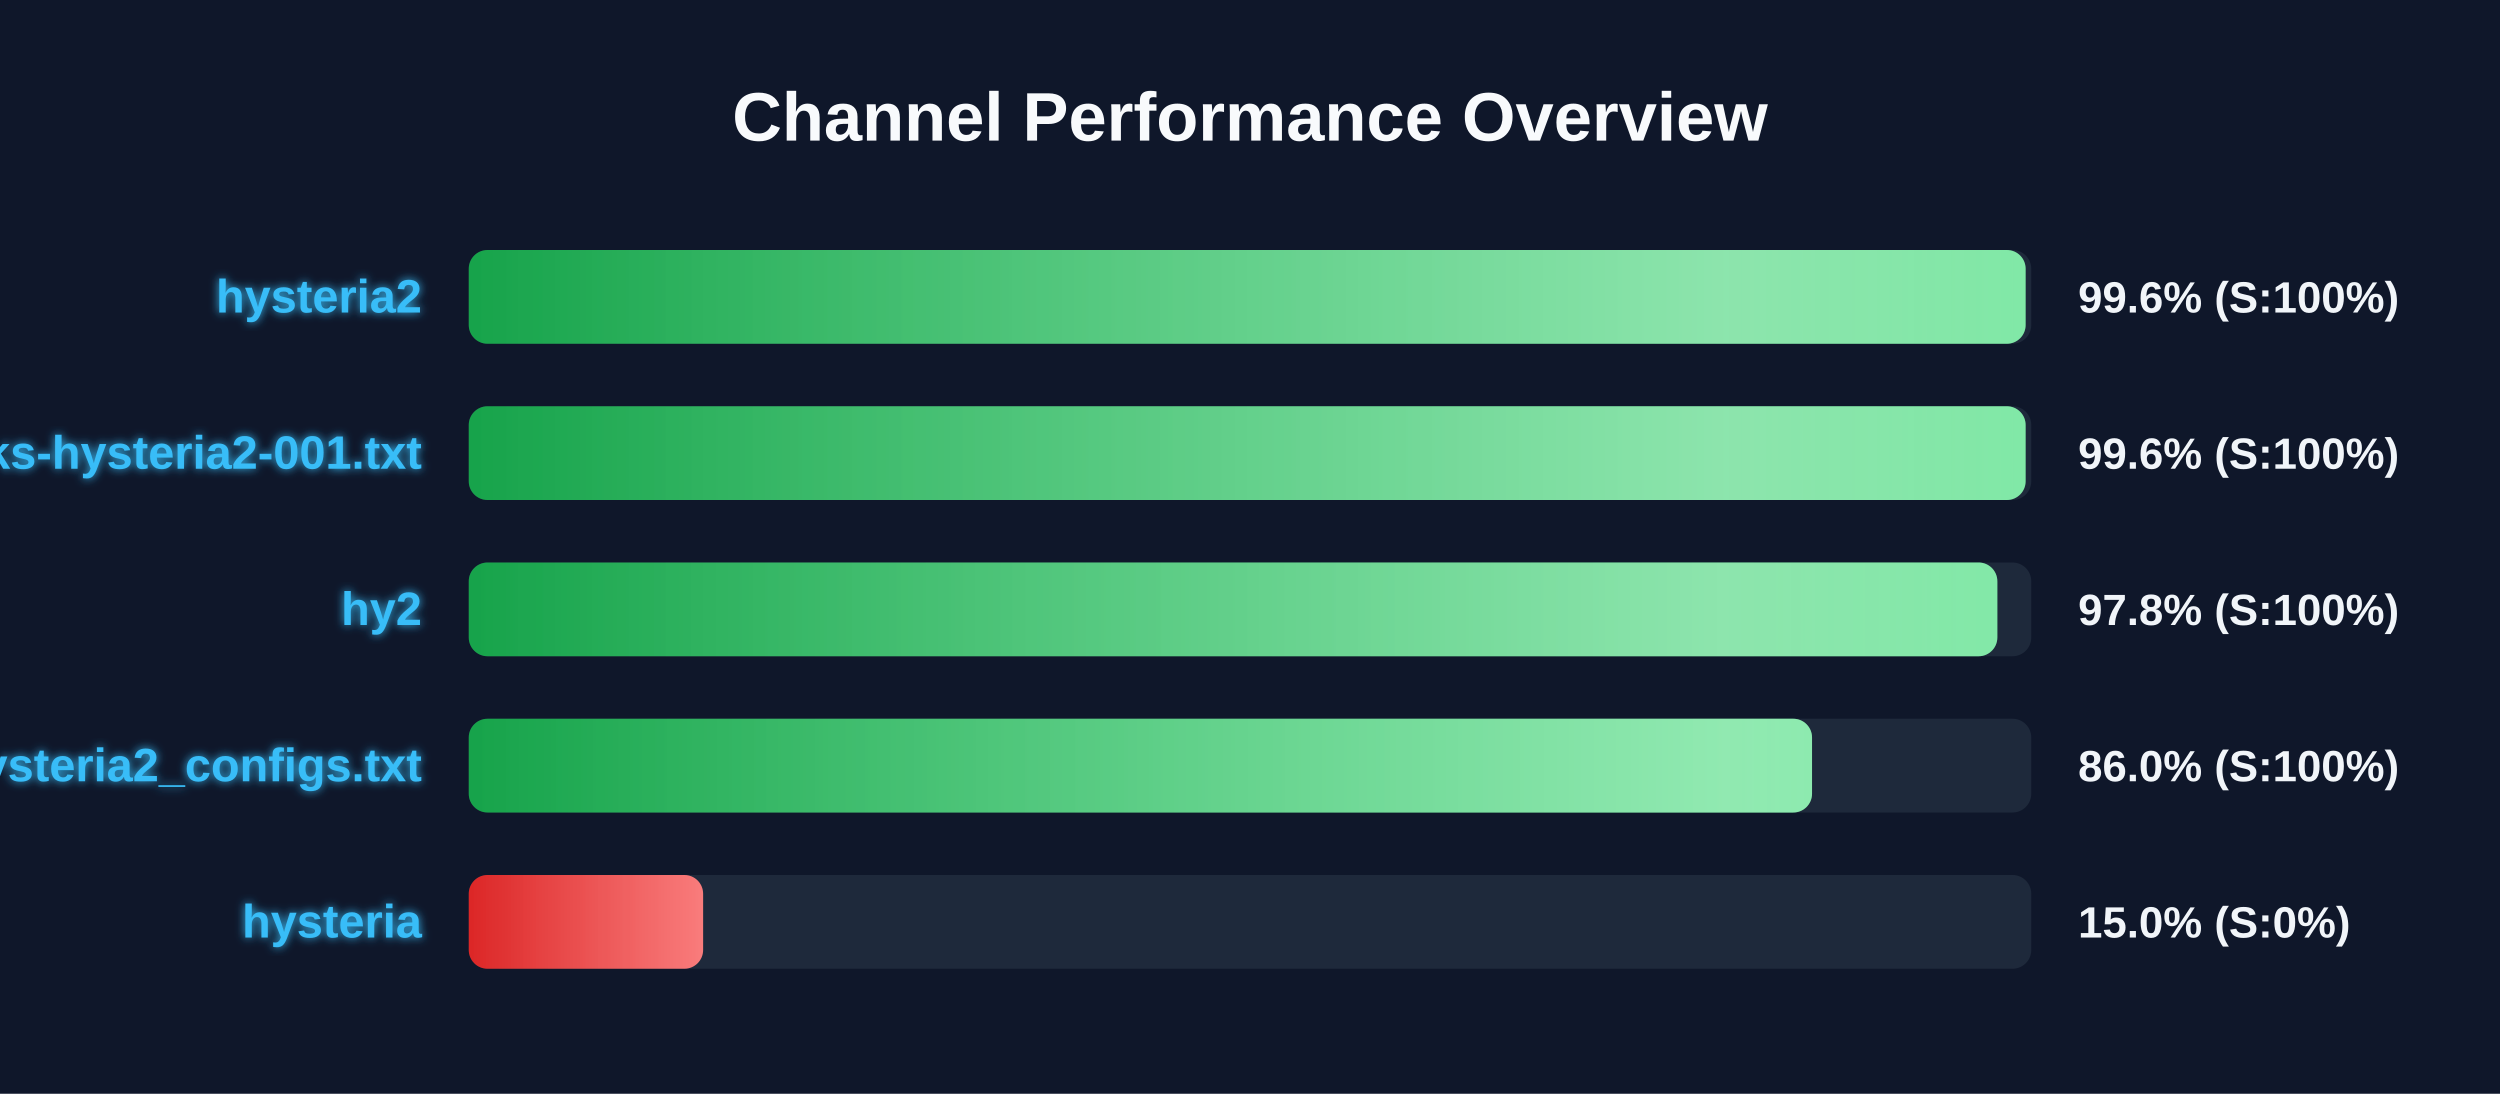
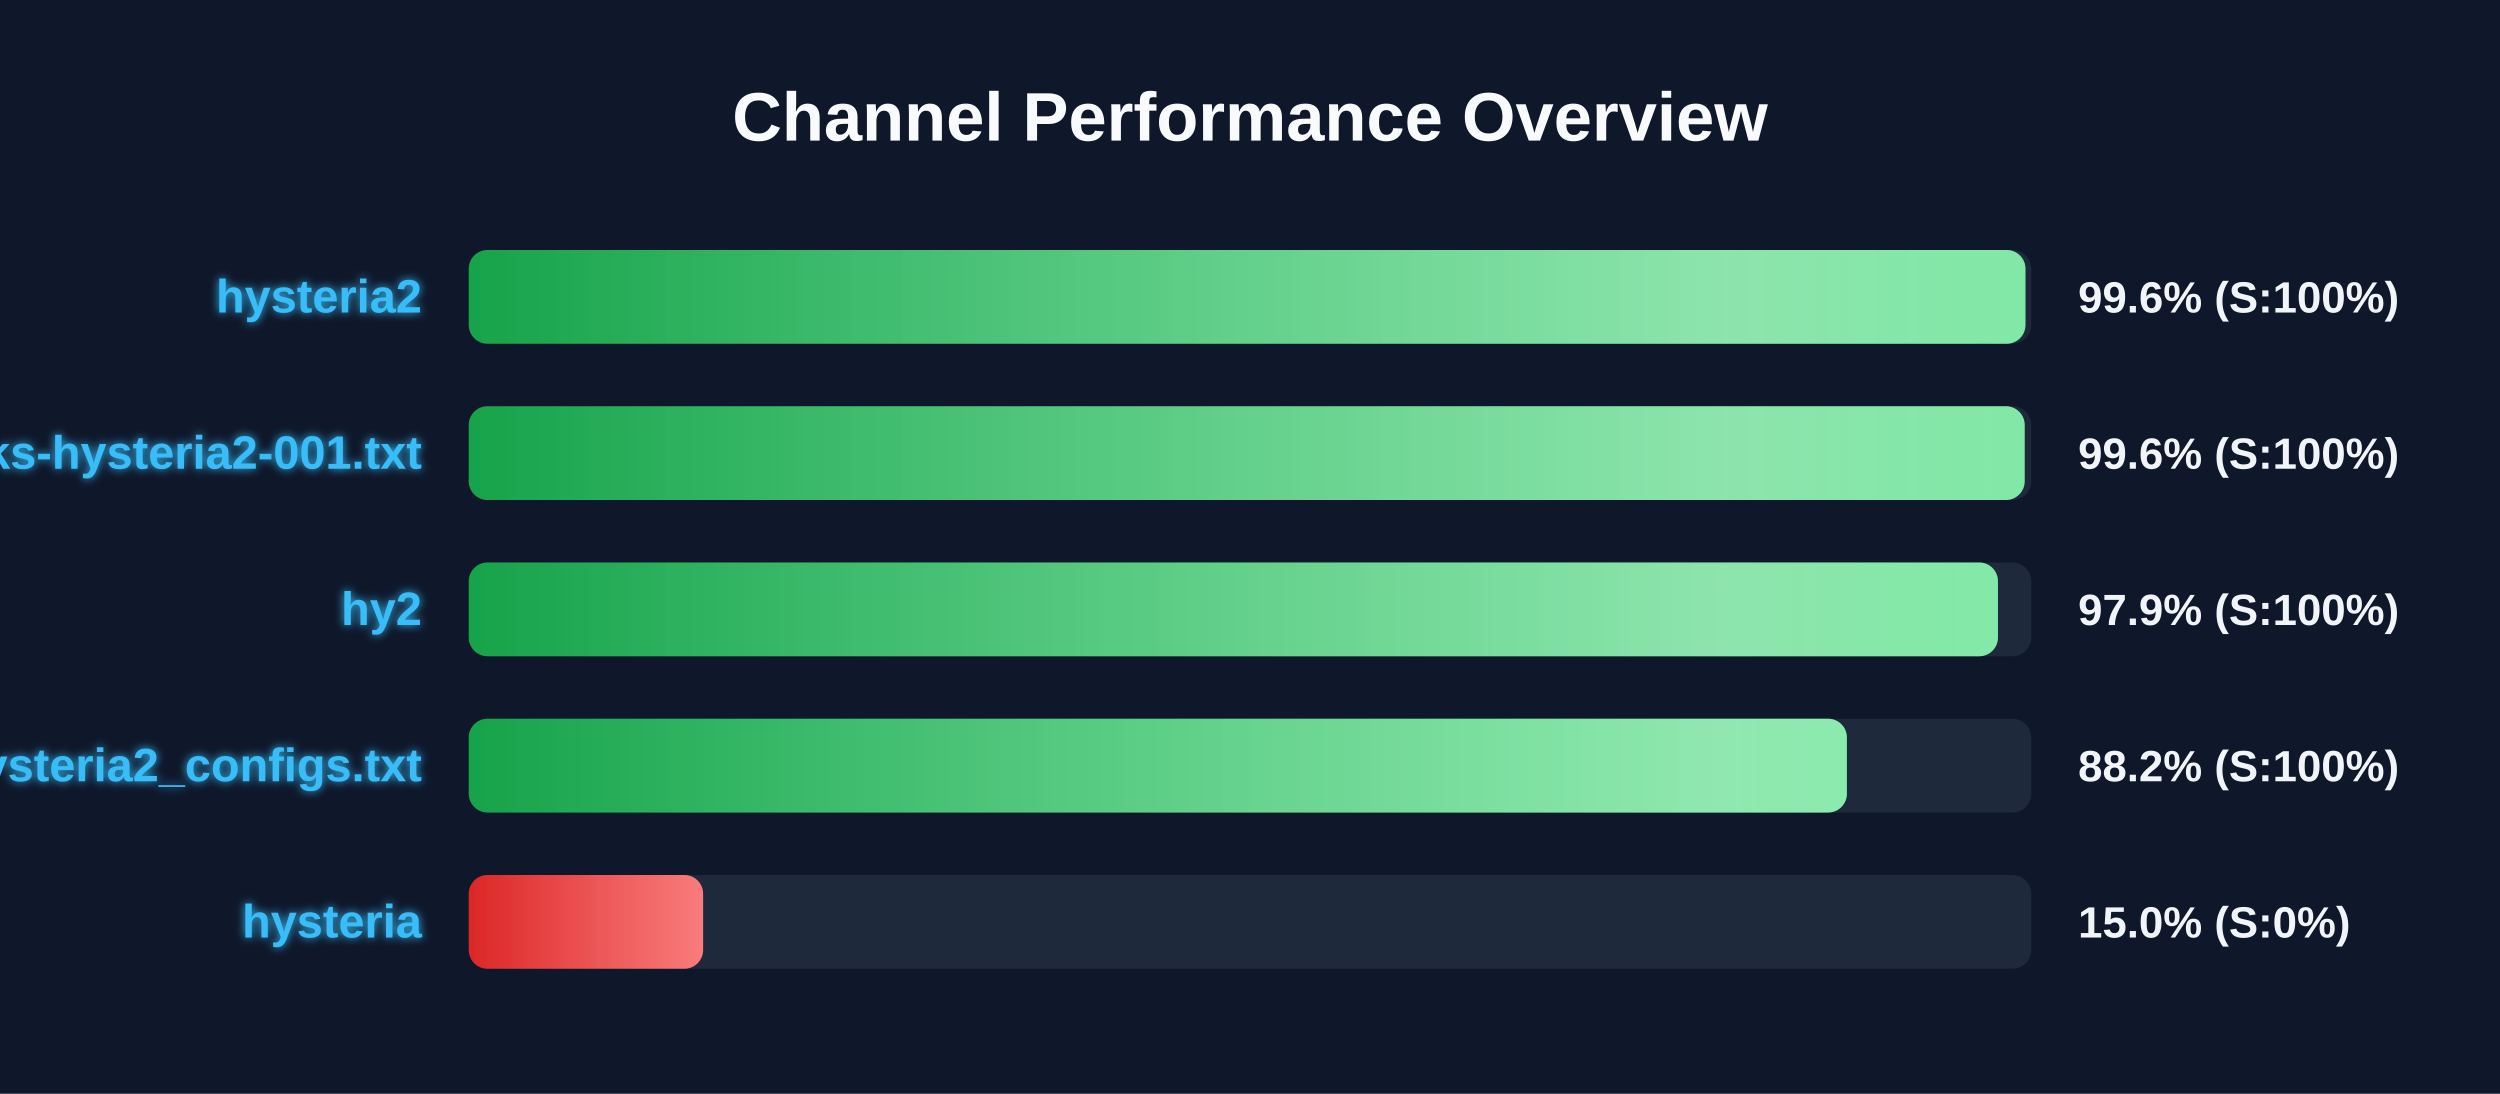
<svg xmlns="http://www.w3.org/2000/svg" width="800" height="350" version="1.1">
  <defs>
    <linearGradient id="grad-green" x1="0%" y1="0%" x2="100%" y2="0%">
      <stop offset="0%" stop-color="#16a34a" />
      <stop offset="100%" stop-color="#4ade80" />
    </linearGradient>
    <linearGradient id="grad-yellow" x1="0%" y1="0%" x2="100%" y2="0%">
      <stop offset="0%" stop-color="#ca8a04" />
      <stop offset="100%" stop-color="#fde047" />
    </linearGradient>
    <linearGradient id="grad-red" x1="0%" y1="0%" x2="100%" y2="0%">
      <stop offset="0%" stop-color="#dc2626" />
      <stop offset="100%" stop-color="#f87171" />
    </linearGradient>
    <linearGradient id="shimmer" x1="0%" y1="0%" x2="100%" y2="0%">
      <stop offset="0%" stop-color="rgba(255,255,255,0)" />
      <stop offset="50%" stop-color="rgba(255,255,255,0.4)" />
      <stop offset="100%" stop-color="rgba(255,255,255,0)" />
    </linearGradient>
    <filter id="glow" x="-20%" y="-20%" width="140%" height="140%">
      <feGaussianBlur stdDeviation="1.5" result="blur" />
      <feComposite in="SourceGraphic" in2="blur" operator="over" />
    </filter>
  </defs>
  <style>
        .bg-rect { fill: #0f172a; }
        .title { font: bold 22px 'Segoe UI', Arial, sans-serif; fill: #f8fafc; }
        .row { font: bold 15px 'Segoe UI', Arial, sans-serif; fill: #38bdf8; filter: url(#glow); }
        .score { font: bold 14px 'Segoe UI', Arial, sans-serif; fill: #f1f5f9; }
        @keyframes shimmer-anim {
            0% { transform: translateX(-100%); }
            100% { transform: translateX(200%); }
        }
        .shimmer-rect {
            animation: shimmer-anim 2.5s infinite linear;
        }
    </style>
  <rect width="100%" height="100%" class="bg-rect" />
  <text x="400" y="45" text-anchor="middle" class="title">Channel Performance Overview</text>
  <rect x="150" y="80" width="500" height="30" fill="#1e293b" rx="6" />
  <clipPath id="clip-0">
-     <rect x="150" y="80" width="498.2" height="30" rx="6" />
+     <rect x="150" y="80" width="498.15" height="30" rx="6" />
  </clipPath>
-   <rect x="150" y="80" width="498.2" height="30" fill="url(#grad-green)" rx="6" />
+   <rect x="150" y="80" width="498.15" height="30" fill="url(#grad-green)" rx="6" />
  <g clip-path="url(#clip-0)">
    <rect x="150" y="80" width="100%" height="30" fill="url(#shimmer)" class="shimmer-rect" />
  </g>
  <text x="135" y="100" text-anchor="end" class="row">hysteria2</text>
  <text x="665" y="100" text-anchor="start" class="score">99.6% (S:100%)</text>
  <rect x="150" y="130" width="500" height="30" fill="#1e293b" rx="6" />
  <clipPath id="clip-1">
-     <rect x="150" y="130" width="498.2" height="30" rx="6" />
+     <rect x="150" y="130" width="497.9" height="30" rx="6" />
  </clipPath>
-   <rect x="150" y="130" width="498.2" height="30" fill="url(#grad-green)" rx="6" />
+   <rect x="150" y="130" width="497.9" height="30" fill="url(#grad-green)" rx="6" />
  <g clip-path="url(#clip-1)">
    <rect x="150" y="130" width="100%" height="30" fill="url(#shimmer)" class="shimmer-rect" />
  </g>
  <text x="135" y="150" text-anchor="end" class="row">EbraSha-Protocol-Chunks-hysteria2-001.txt</text>
  <text x="665" y="150" text-anchor="start" class="score">99.6% (S:100%)</text>
  <rect x="150" y="180" width="500" height="30" fill="#1e293b" rx="6" />
  <clipPath id="clip-2">
-     <rect x="150" y="180" width="489.15" height="30" rx="6" />
+     <rect x="150" y="180" width="489.35" height="30" rx="6" />
  </clipPath>
-   <rect x="150" y="180" width="489.15" height="30" fill="url(#grad-green)" rx="6" />
+   <rect x="150" y="180" width="489.35" height="30" fill="url(#grad-green)" rx="6" />
  <g clip-path="url(#clip-2)">
    <rect x="150" y="180" width="100%" height="30" fill="url(#shimmer)" class="shimmer-rect" />
  </g>
  <text x="135" y="200" text-anchor="end" class="row">hy2</text>
-   <text x="665" y="200" text-anchor="start" class="score">97.8% (S:100%)</text>
+   <text x="665" y="200" text-anchor="start" class="score">97.9% (S:100%)</text>
  <rect x="150" y="230" width="500" height="30" fill="#1e293b" rx="6" />
  <clipPath id="clip-3">
-     <rect x="150" y="230" width="429.85" height="30" rx="6" />
+     <rect x="150" y="230" width="441.0" height="30" rx="6" />
  </clipPath>
-   <rect x="150" y="230" width="429.85" height="30" fill="url(#grad-green)" rx="6" />
+   <rect x="150" y="230" width="441.0" height="30" fill="url(#grad-green)" rx="6" />
  <g clip-path="url(#clip-3)">
    <rect x="150" y="230" width="100%" height="30" fill="url(#shimmer)" class="shimmer-rect" />
  </g>
  <text x="135" y="250" text-anchor="end" class="row">hysteria2_configs.txt</text>
-   <text x="665" y="250" text-anchor="start" class="score">86.0% (S:100%)</text>
+   <text x="665" y="250" text-anchor="start" class="score">88.2% (S:100%)</text>
  <rect x="150" y="280" width="500" height="30" fill="#1e293b" rx="6" />
  <clipPath id="clip-4">
    <rect x="150" y="280" width="75.0" height="30" rx="6" />
  </clipPath>
  <rect x="150" y="280" width="75.0" height="30" fill="url(#grad-red)" rx="6" />
  <g clip-path="url(#clip-4)">
    <rect x="150" y="280" width="100%" height="30" fill="url(#shimmer)" class="shimmer-rect" />
  </g>
  <text x="135" y="300" text-anchor="end" class="row">hysteria</text>
  <text x="665" y="300" text-anchor="start" class="score">15.0% (S:0%)</text>
</svg>
